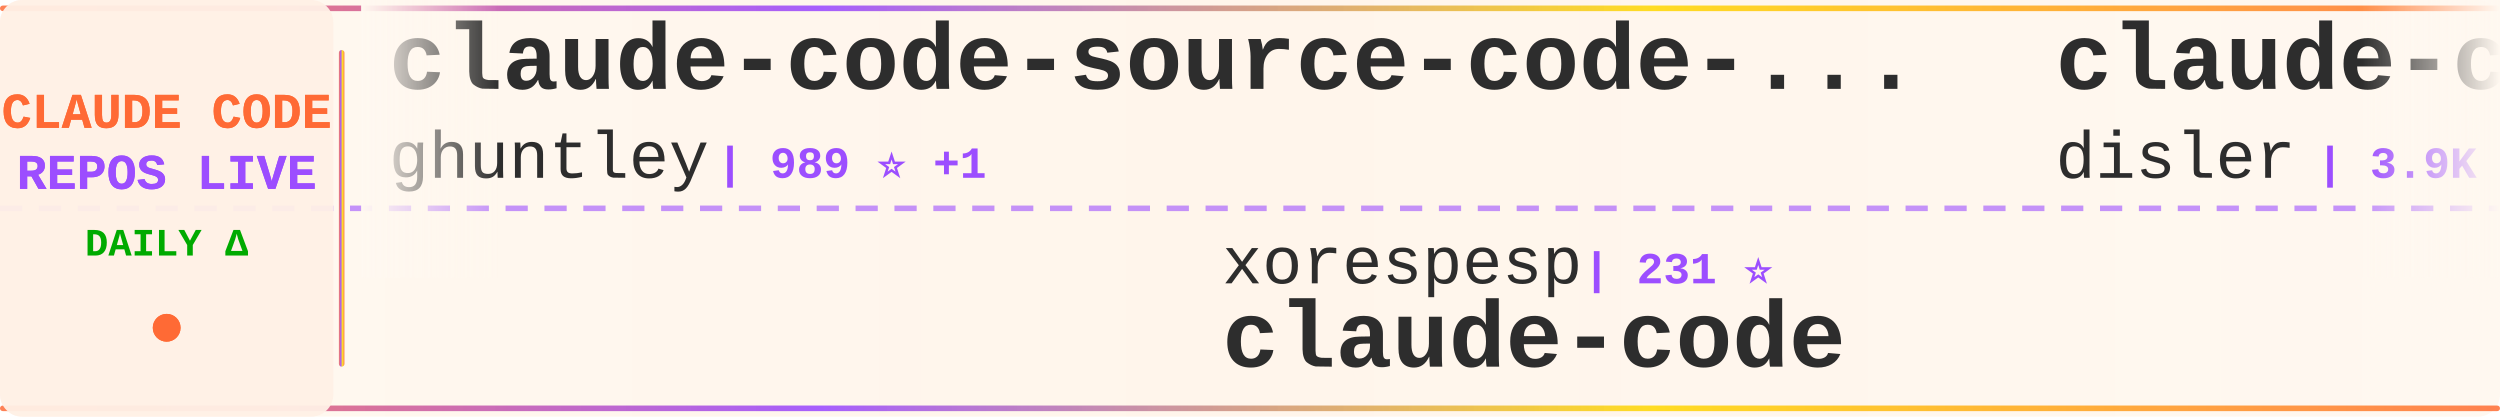
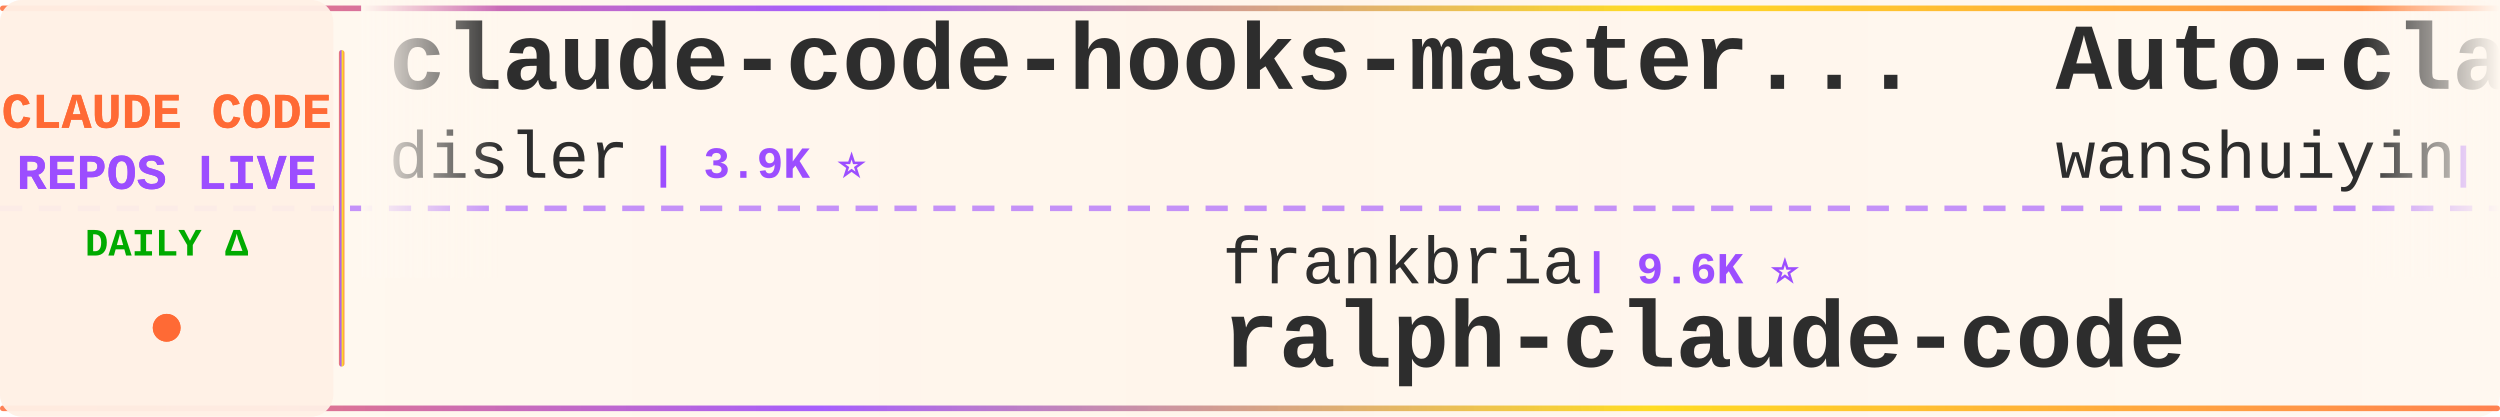
<svg xmlns="http://www.w3.org/2000/svg" width="900" height="150">
  <defs>
    <linearGradient id="tickerBg" x1="0%" y1="0%" x2="100%" y2="0%">
      <stop offset="0%" style="stop-color:#fff8f0;stop-opacity:0.98" />
      <stop offset="50%" style="stop-color:#fff5eb;stop-opacity:1" />
      <stop offset="100%" style="stop-color:#fff8f0;stop-opacity:0.98" />
    </linearGradient>
    <linearGradient id="borderGrad" x1="0%" y1="0%" x2="100%" y2="0%">
      <stop offset="0%" style="stop-color:#FF6B35;stop-opacity:0.85">
        <animate attributeName="stop-opacity" values="0.85;1;0.85" dur="2s" repeatCount="indefinite" />
      </stop>
      <stop offset="33%" style="stop-color:#9C4EFF;stop-opacity:0.9">
        <animate attributeName="stop-opacity" values="0.9;1;0.9" dur="2.2s" repeatCount="indefinite" />
      </stop>
      <stop offset="66%" style="stop-color:#FFD700;stop-opacity:0.85">
        <animate attributeName="stop-opacity" values="0.85;1;0.85" dur="1.8s" repeatCount="indefinite" />
      </stop>
      <stop offset="100%" style="stop-color:#FF6B35;stop-opacity:0.85">
        <animate attributeName="stop-opacity" values="0.85;1;0.85" dur="2s" repeatCount="indefinite" />
      </stop>
    </linearGradient>
    <filter id="textGlow">
      <feGaussianBlur stdDeviation="0.15" result="coloredBlur" />
      <feMerge>
        <feMergeNode in="coloredBlur" />
        <feMergeNode in="SourceGraphic" />
      </feMerge>
    </filter>
    <filter id="metricGlow">
      <feGaussianBlur stdDeviation="0.2" result="coloredBlur" />
      <feMerge>
        <feMergeNode in="coloredBlur" />
        <feMergeNode in="SourceGraphic" />
      </feMerge>
    </filter>
    <linearGradient id="leftFade" x1="0%" y1="0%" x2="100%" y2="0%">
      <stop offset="0%" style="stop-color:#fff8f0;stop-opacity:1" />
      <stop offset="100%" style="stop-color:#fff8f0;stop-opacity:0" />
    </linearGradient>
    <linearGradient id="rightFade" x1="0%" y1="0%" x2="100%" y2="0%">
      <stop offset="0%" style="stop-color:#fff8f0;stop-opacity:0" />
      <stop offset="100%" style="stop-color:#fff8f0;stop-opacity:1" />
    </linearGradient>
  </defs>
  <rect width="900" height="150" fill="url(#tickerBg)" rx="8" />
  <rect x="0" y="2" width="900" height="2" fill="url(#borderGrad)" rx="1" />
  <rect x="0" y="146" width="900" height="2" fill="url(#borderGrad)" rx="1" />
  <line x1="0" y1="75" x2="900" y2="75" stroke="#9C4EFF" stroke-width="2" stroke-dasharray="8 6" opacity="0.6" />
  <rect x="0" y="0" width="120" height="150" fill="#fff0e6" opacity="0.95" rx="8" />
  <text x="60" y="46" font-family="'Courier New', monospace" font-size="18" font-weight="bold" fill="#FF6B35" text-anchor="middle" filter="url(#textGlow)">
    CLAUDE CODE
  </text>
  <text x="60" y="68" font-family="'Courier New', monospace" font-size="18" font-weight="bold" fill="#9C4EFF" text-anchor="middle" filter="url(#textGlow)">
    REPOS LIVE
  </text>
  <text x="60" y="92" font-family="'Courier New', monospace" font-size="14" font-weight="bold" fill="#00aa00" text-anchor="middle">
    DAILY Δ
  </text>
  <circle cx="60" cy="118" r="5" fill="#FF6B35" filter="url(#metricGlow)">
    <animate attributeName="r" values="4;6;4" dur="1.5s" repeatCount="indefinite" />
    <animate attributeName="opacity" values="0.6;1;0.6" dur="1.5s" repeatCount="indefinite" />
  </circle>
  <rect x="122" y="18" width="2" height="114" fill="url(#borderGrad)" rx="1" />
  <clipPath id="tickerClip">
    <rect x="130" y="0" width="770" height="150" />
  </clipPath>
  <g clip-path="url(#tickerClip)">
    <g id="tickerItems">
      <animateTransform attributeName="transform" attributeType="XML" type="translate" from="0 0" to="-3000 0" dur="54s" repeatCount="indefinite" />
      <g transform="translate(0, 0)">
-         <text x="140" y="32" font-family="'Courier New', monospace" font-size="34" font-weight="bold" fill="#2d2d2d">claude-code-source-code-...</text>
-         <text x="140" y="64" font-family="'Courier New', monospace" font-size="24" font-weight="normal" fill="#2d2d2d" opacity="1.0">ghuntley</text>
-         <text x="258" y="64" font-family="'Courier New', monospace" font-size="16" font-weight="bold" fill="#9C4EFF"> | 989 ⭐ +1</text>
+         <text x="140" y="32" font-family="'Courier New', monospace" font-size="34" font-weight="bold" fill="#2d2d2d">claude-code-hooks-master...</text>
+         <text x="140" y="64" font-family="'Courier New', monospace" font-size="24" font-weight="normal" fill="#2d2d2d" opacity="1.0">disler</text>
+         <text x="234" y="64" font-family="'Courier New', monospace" font-size="16" font-weight="bold" fill="#9C4EFF"> | 3.9K ⭐</text>
      </g>
      <g transform="translate(300, 0)">
-         <text x="140" y="102" font-family="'Courier New', monospace" font-size="24" font-weight="normal" fill="#2d2d2d" opacity="1.0">xorespesp</text>
-         <text x="270" y="102" font-family="'Courier New', monospace" font-size="16" font-weight="bold" fill="#9C4EFF"> | 231 ⭐</text>
-         <text x="140" y="132" font-family="'Courier New', monospace" font-size="34" font-weight="bold" fill="#2d2d2d">claude-code</text>
+         <text x="140" y="102" font-family="'Courier New', monospace" font-size="24" font-weight="normal" fill="#2d2d2d" opacity="1.0">frankbria</text>
+         <text x="270" y="102" font-family="'Courier New', monospace" font-size="16" font-weight="bold" fill="#9C4EFF"> | 9.6K ⭐</text>
+         <text x="140" y="132" font-family="'Courier New', monospace" font-size="34" font-weight="bold" fill="#2d2d2d">ralph-claude-code</text>
      </g>
      <g transform="translate(600, 0)">
+         <text x="140" y="32" font-family="'Courier New', monospace" font-size="34" font-weight="bold" fill="#2d2d2d">Auto-claude-code-researc...</text>
+         <text x="140" y="64" font-family="'Courier New', monospace" font-size="24" font-weight="normal" fill="#2d2d2d" opacity="1.0">wanshuiyin</text>
+         <text x="282" y="64" font-family="'Courier New', monospace" font-size="16" font-weight="bold" fill="#9C4EFF"> | 14.4K ⭐ +7</text>
+       </g>
+       <g transform="translate(900, 0)">
+         <text x="140" y="102" font-family="'Courier New', monospace" font-size="24" font-weight="normal" fill="#2d2d2d" opacity="1.0">huangjia2019</text>
+         <text x="306" y="102" font-family="'Courier New', monospace" font-size="16" font-weight="bold" fill="#9C4EFF"> | 1.1K ⭐ +1</text>
+         <text x="140" y="132" font-family="'Courier New', monospace" font-size="34" font-weight="bold" fill="#2d2d2d">claude-code-engineering</text>
+       </g>
+       <g transform="translate(1200, 0)">
+         <text x="140" y="32" font-family="'Courier New', monospace" font-size="34" font-weight="bold" fill="#2d2d2d">arcads-claude-code</text>
+         <text x="140" y="64" font-family="'Courier New', monospace" font-size="24" font-weight="normal" fill="#2d2d2d" opacity="1.0">krusemediallc</text>
+         <text x="318" y="64" font-family="'Courier New', monospace" font-size="16" font-weight="bold" fill="#9C4EFF"> | 1.1K ⭐</text>
+       </g>
+       <g transform="translate(1500, 0)">
+         <text x="140" y="102" font-family="'Courier New', monospace" font-size="24" font-weight="normal" fill="#2d2d2d" opacity="1.0">https-deeplearning-ai</text>
+         <text x="414" y="102" font-family="'Courier New', monospace" font-size="16" font-weight="bold" fill="#9C4EFF"> | 540 ⭐ +1</text>
+         <text x="140" y="132" font-family="'Courier New', monospace" font-size="34" font-weight="bold" fill="#2d2d2d">sc-claude-code-files</text>
+       </g>
+       <g transform="translate(1800, 0)">
+         <text x="140" y="32" font-family="'Courier New', monospace" font-size="34" font-weight="bold" fill="#2d2d2d">claude-code-cli</text>
+         <text x="140" y="64" font-family="'Courier New', monospace" font-size="24" font-weight="normal" fill="#2d2d2d" opacity="1.0">huangserva</text>
+         <text x="282" y="64" font-family="'Courier New', monospace" font-size="16" font-weight="bold" fill="#9C4EFF"> | 622 ⭐</text>
+       </g>
+       <g transform="translate(2100, 0)">
+         <text x="140" y="102" font-family="'Courier New', monospace" font-size="24" font-weight="normal" fill="#2d2d2d" opacity="1.0">disler</text>
+         <text x="234" y="102" font-family="'Courier New', monospace" font-size="16" font-weight="bold" fill="#9C4EFF"> | 1.6K ⭐</text>
+         <text x="140" y="132" font-family="'Courier New', monospace" font-size="34" font-weight="bold" fill="#2d2d2d">pi-vs-claude-code</text>
+       </g>
+       <g transform="translate(2400, 0)">
+         <text x="140" y="32" font-family="'Courier New', monospace" font-size="34" font-weight="bold" fill="#2d2d2d">Claude-Code-Usage-Monito...</text>
+         <text x="140" y="64" font-family="'Courier New', monospace" font-size="24" font-weight="normal" fill="#2d2d2d" opacity="1.0">Maciek-roboblog</text>
+         <text x="342" y="64" font-family="'Courier New', monospace" font-size="16" font-weight="bold" fill="#9C4EFF"> | 8.6K ⭐</text>
+       </g>
+       <g transform="translate(2700, 0)">
+         <text x="140" y="102" font-family="'Courier New', monospace" font-size="24" font-weight="normal" fill="#2d2d2d" opacity="1.0">sugyan</text>
+         <text x="234" y="102" font-family="'Courier New', monospace" font-size="16" font-weight="bold" fill="#9C4EFF"> | 1.1K ⭐</text>
+         <text x="140" y="132" font-family="'Courier New', monospace" font-size="34" font-weight="bold" fill="#2d2d2d">claude-code-webui</text>
+       </g>
+       <g transform="translate(3000, 0)">
        <text x="140" y="32" font-family="'Courier New', monospace" font-size="34" font-weight="bold" fill="#2d2d2d">claude-code-hooks-master...</text>
        <text x="140" y="64" font-family="'Courier New', monospace" font-size="24" font-weight="normal" fill="#2d2d2d" opacity="1.0">disler</text>
-         <text x="234" y="64" font-family="'Courier New', monospace" font-size="16" font-weight="bold" fill="#9C4EFF"> | 3.9K ⭐ +1</text>
-       </g>
-       <g transform="translate(900, 0)">
-         <text x="140" y="102" font-family="'Courier New', monospace" font-size="24" font-weight="normal" fill="#2d2d2d" opacity="1.0">Chachamaru127</text>
-         <text x="318" y="102" font-family="'Courier New', monospace" font-size="16" font-weight="bold" fill="#9C4EFF"> | 3.0K ⭐</text>
-         <text x="140" y="132" font-family="'Courier New', monospace" font-size="34" font-weight="bold" fill="#2d2d2d">claude-code-harness</text>
-       </g>
-       <g transform="translate(1200, 0)">
-         <text x="140" y="32" font-family="'Courier New', monospace" font-size="34" font-weight="bold" fill="#2d2d2d">claude-code-analysis</text>
-         <text x="140" y="64" font-family="'Courier New', monospace" font-size="24" font-weight="normal" fill="#2d2d2d" opacity="1.0">liuup</text>
-         <text x="222" y="64" font-family="'Courier New', monospace" font-size="16" font-weight="bold" fill="#9C4EFF"> | 3.7K ⭐</text>
-       </g>
-       <g transform="translate(1500, 0)">
-         <text x="140" y="102" font-family="'Courier New', monospace" font-size="24" font-weight="normal" fill="#2d2d2d" opacity="1.0">chauncygu</text>
-         <text x="270" y="102" font-family="'Courier New', monospace" font-size="16" font-weight="bold" fill="#9C4EFF"> | 2.8K ⭐</text>
-         <text x="140" y="132" font-family="'Courier New', monospace" font-size="34" font-weight="bold" fill="#2d2d2d">collection-claude-code-s...</text>
-       </g>
-       <g transform="translate(1800, 0)">
-         <text x="140" y="32" font-family="'Courier New', monospace" font-size="34" font-weight="bold" fill="#2d2d2d">claude-code</text>
-         <text x="140" y="64" font-family="'Courier New', monospace" font-size="24" font-weight="normal" fill="#2d2d2d" opacity="1.0">claude-code-best</text>
-         <text x="354" y="64" font-family="'Courier New', monospace" font-size="16" font-weight="bold" fill="#9C4EFF"> | 21.9K ⭐ +4</text>
-       </g>
-       <g transform="translate(2100, 0)">
-         <text x="140" y="102" font-family="'Courier New', monospace" font-size="24" font-weight="normal" fill="#2d2d2d" opacity="1.0">ponponon</text>
-         <text x="258" y="102" font-family="'Courier New', monospace" font-size="16" font-weight="bold" fill="#9C4EFF"> | 2.3K ⭐</text>
-         <text x="140" y="132" font-family="'Courier New', monospace" font-size="34" font-weight="bold" fill="#2d2d2d">claude_code_src</text>
-       </g>
-       <g transform="translate(2400, 0)">
-         <text x="140" y="32" font-family="'Courier New', monospace" font-size="34" font-weight="bold" fill="#2d2d2d">sc-claude-code-files</text>
-         <text x="140" y="64" font-family="'Courier New', monospace" font-size="24" font-weight="normal" fill="#2d2d2d" opacity="1.0">https-deeplearning-ai</text>
-         <text x="414" y="64" font-family="'Courier New', monospace" font-size="16" font-weight="bold" fill="#9C4EFF"> | 539 ⭐</text>
-       </g>
-       <g transform="translate(2700, 0)">
-         <text x="140" y="102" font-family="'Courier New', monospace" font-size="24" font-weight="normal" fill="#2d2d2d" opacity="1.0">simonw</text>
-         <text x="234" y="102" font-family="'Courier New', monospace" font-size="16" font-weight="bold" fill="#9C4EFF"> | 1.7K ⭐</text>
-         <text x="140" y="132" font-family="'Courier New', monospace" font-size="34" font-weight="bold" fill="#2d2d2d">claude-code-transcripts</text>
-       </g>
-       <g transform="translate(3000, 0)">
-         <text x="140" y="32" font-family="'Courier New', monospace" font-size="34" font-weight="bold" fill="#2d2d2d">claude-code-source-code-...</text>
-         <text x="140" y="64" font-family="'Courier New', monospace" font-size="24" font-weight="normal" fill="#2d2d2d" opacity="1.0">ghuntley</text>
-         <text x="258" y="64" font-family="'Courier New', monospace" font-size="16" font-weight="bold" fill="#9C4EFF"> | 989 ⭐ +1</text>
+         <text x="234" y="64" font-family="'Courier New', monospace" font-size="16" font-weight="bold" fill="#9C4EFF"> | 3.9K ⭐</text>
      </g>
      <g transform="translate(3300, 0)">
-         <text x="140" y="102" font-family="'Courier New', monospace" font-size="24" font-weight="normal" fill="#2d2d2d" opacity="1.0">xorespesp</text>
-         <text x="270" y="102" font-family="'Courier New', monospace" font-size="16" font-weight="bold" fill="#9C4EFF"> | 231 ⭐</text>
-         <text x="140" y="132" font-family="'Courier New', monospace" font-size="34" font-weight="bold" fill="#2d2d2d">claude-code</text>
+         <text x="140" y="102" font-family="'Courier New', monospace" font-size="24" font-weight="normal" fill="#2d2d2d" opacity="1.0">frankbria</text>
+         <text x="270" y="102" font-family="'Courier New', monospace" font-size="16" font-weight="bold" fill="#9C4EFF"> | 9.6K ⭐</text>
+         <text x="140" y="132" font-family="'Courier New', monospace" font-size="34" font-weight="bold" fill="#2d2d2d">ralph-claude-code</text>
      </g>
      <g transform="translate(3600, 0)">
-         <text x="140" y="32" font-family="'Courier New', monospace" font-size="34" font-weight="bold" fill="#2d2d2d">claude-code-hooks-master...</text>
-         <text x="140" y="64" font-family="'Courier New', monospace" font-size="24" font-weight="normal" fill="#2d2d2d" opacity="1.0">disler</text>
-         <text x="234" y="64" font-family="'Courier New', monospace" font-size="16" font-weight="bold" fill="#9C4EFF"> | 3.9K ⭐ +1</text>
+         <text x="140" y="32" font-family="'Courier New', monospace" font-size="34" font-weight="bold" fill="#2d2d2d">Auto-claude-code-researc...</text>
+         <text x="140" y="64" font-family="'Courier New', monospace" font-size="24" font-weight="normal" fill="#2d2d2d" opacity="1.0">wanshuiyin</text>
+         <text x="282" y="64" font-family="'Courier New', monospace" font-size="16" font-weight="bold" fill="#9C4EFF"> | 14.4K ⭐ +7</text>
      </g>
      <g transform="translate(3900, 0)">
-         <text x="140" y="102" font-family="'Courier New', monospace" font-size="24" font-weight="normal" fill="#2d2d2d" opacity="1.0">Chachamaru127</text>
-         <text x="318" y="102" font-family="'Courier New', monospace" font-size="16" font-weight="bold" fill="#9C4EFF"> | 3.0K ⭐</text>
-         <text x="140" y="132" font-family="'Courier New', monospace" font-size="34" font-weight="bold" fill="#2d2d2d">claude-code-harness</text>
+         <text x="140" y="102" font-family="'Courier New', monospace" font-size="24" font-weight="normal" fill="#2d2d2d" opacity="1.0">huangjia2019</text>
+         <text x="306" y="102" font-family="'Courier New', monospace" font-size="16" font-weight="bold" fill="#9C4EFF"> | 1.1K ⭐ +1</text>
+         <text x="140" y="132" font-family="'Courier New', monospace" font-size="34" font-weight="bold" fill="#2d2d2d">claude-code-engineering</text>
      </g>
    </g>
  </g>
  <rect x="130" y="0" width="50" height="100" fill="url(#leftFade)" />
  <rect x="850" y="0" width="50" height="100" fill="url(#rightFade)" />
</svg>
